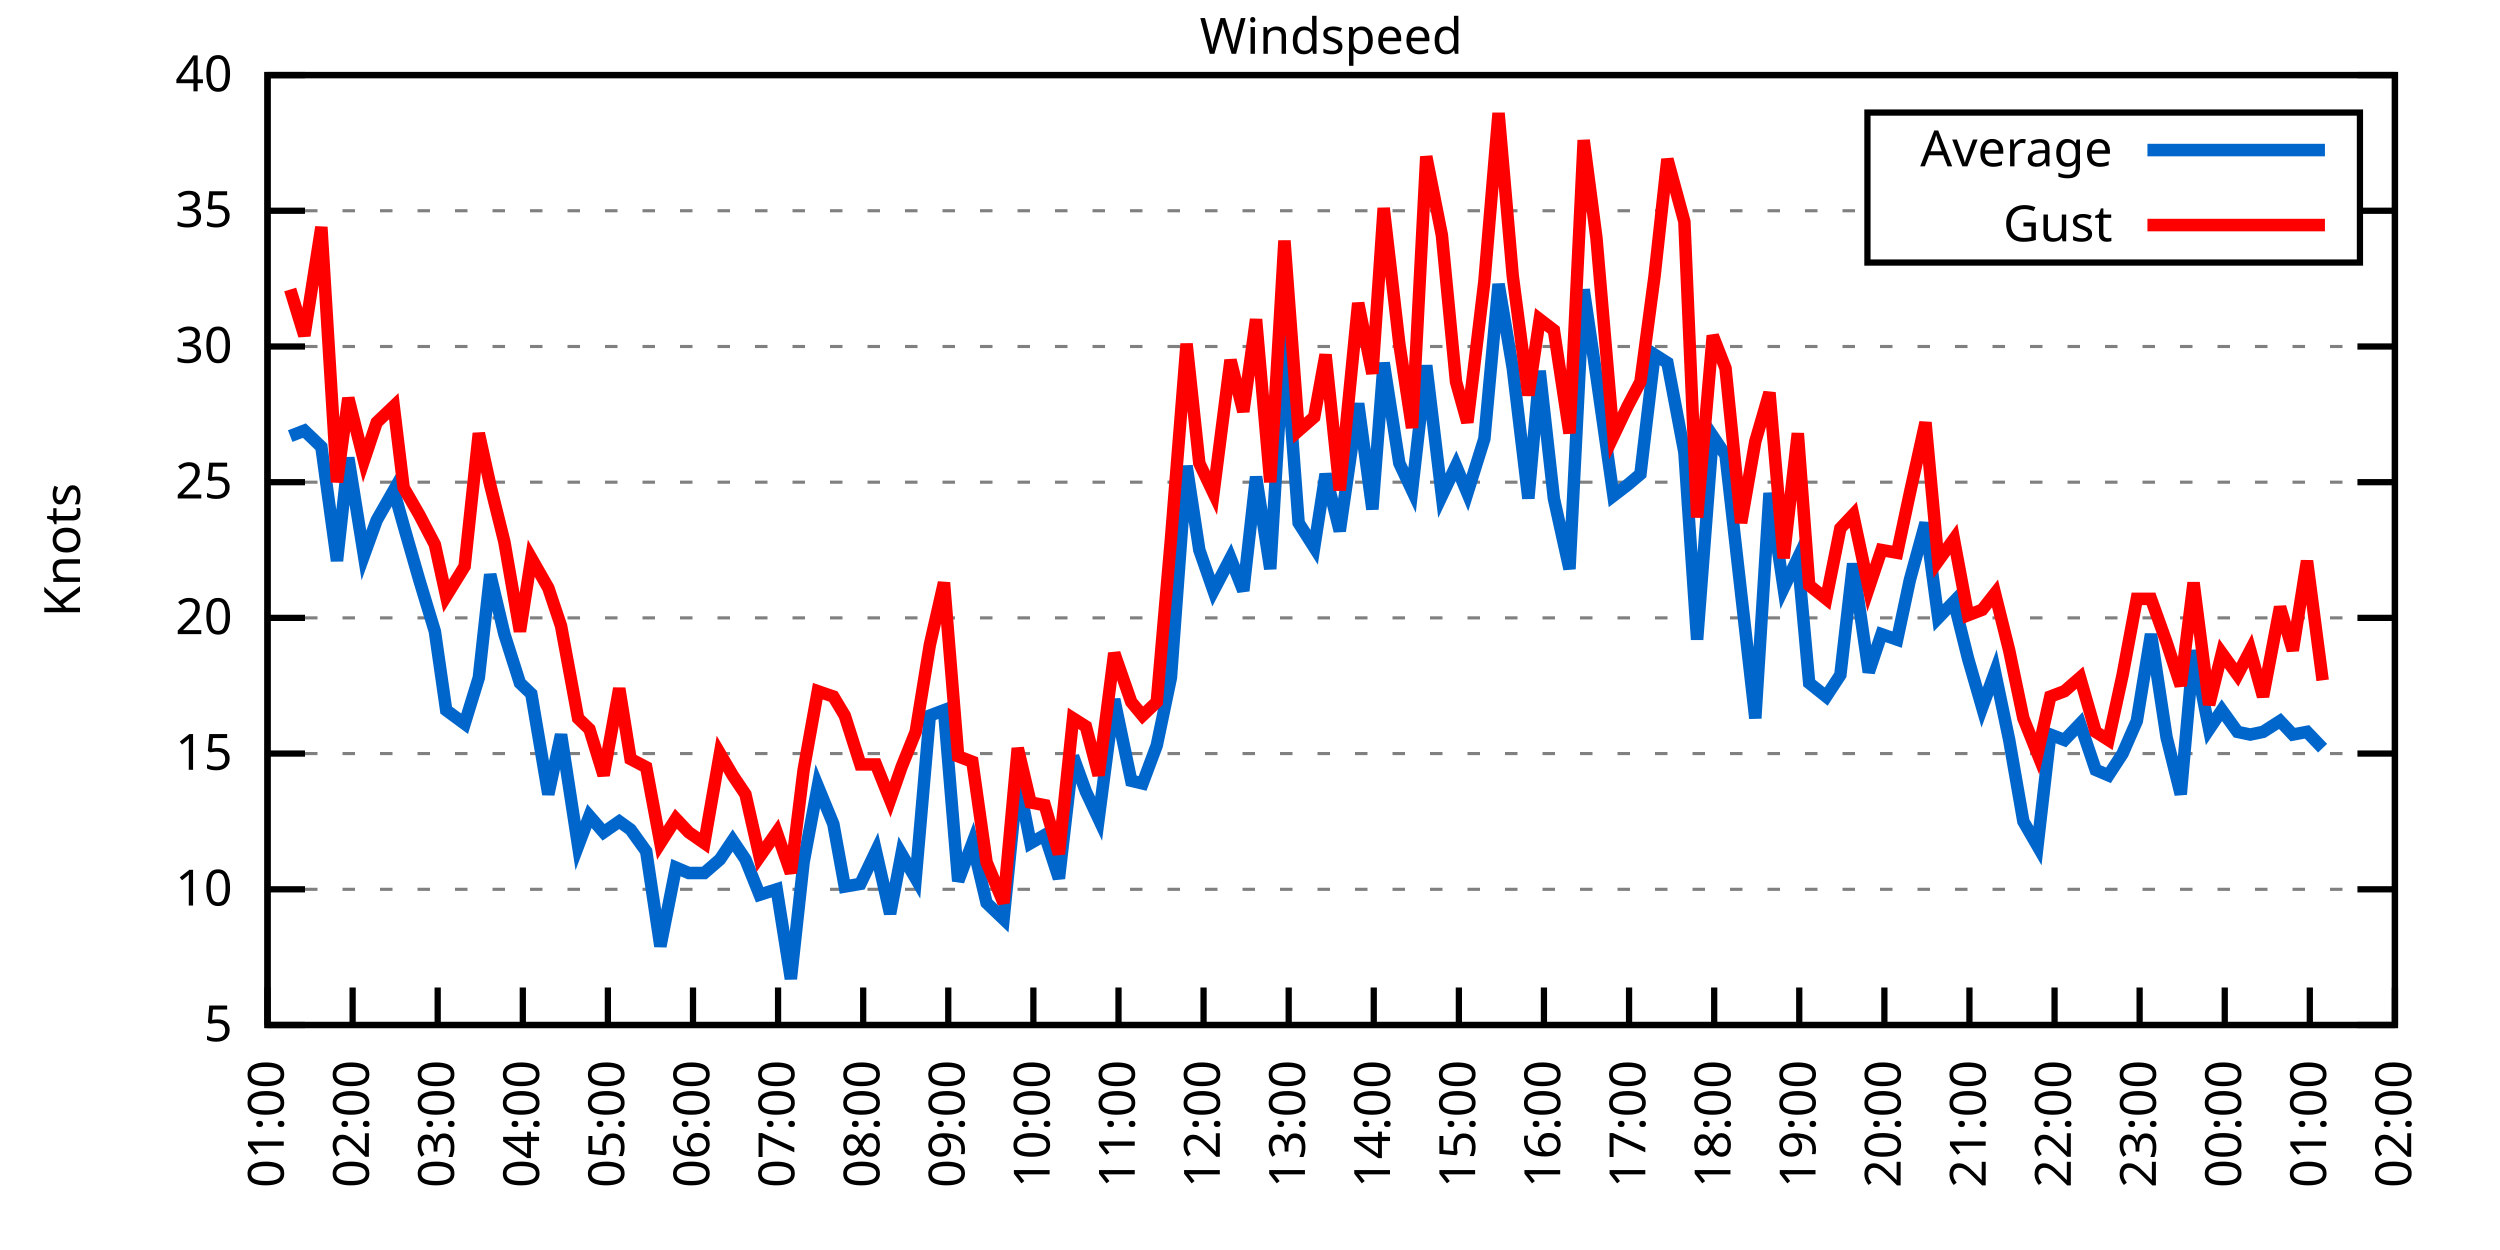
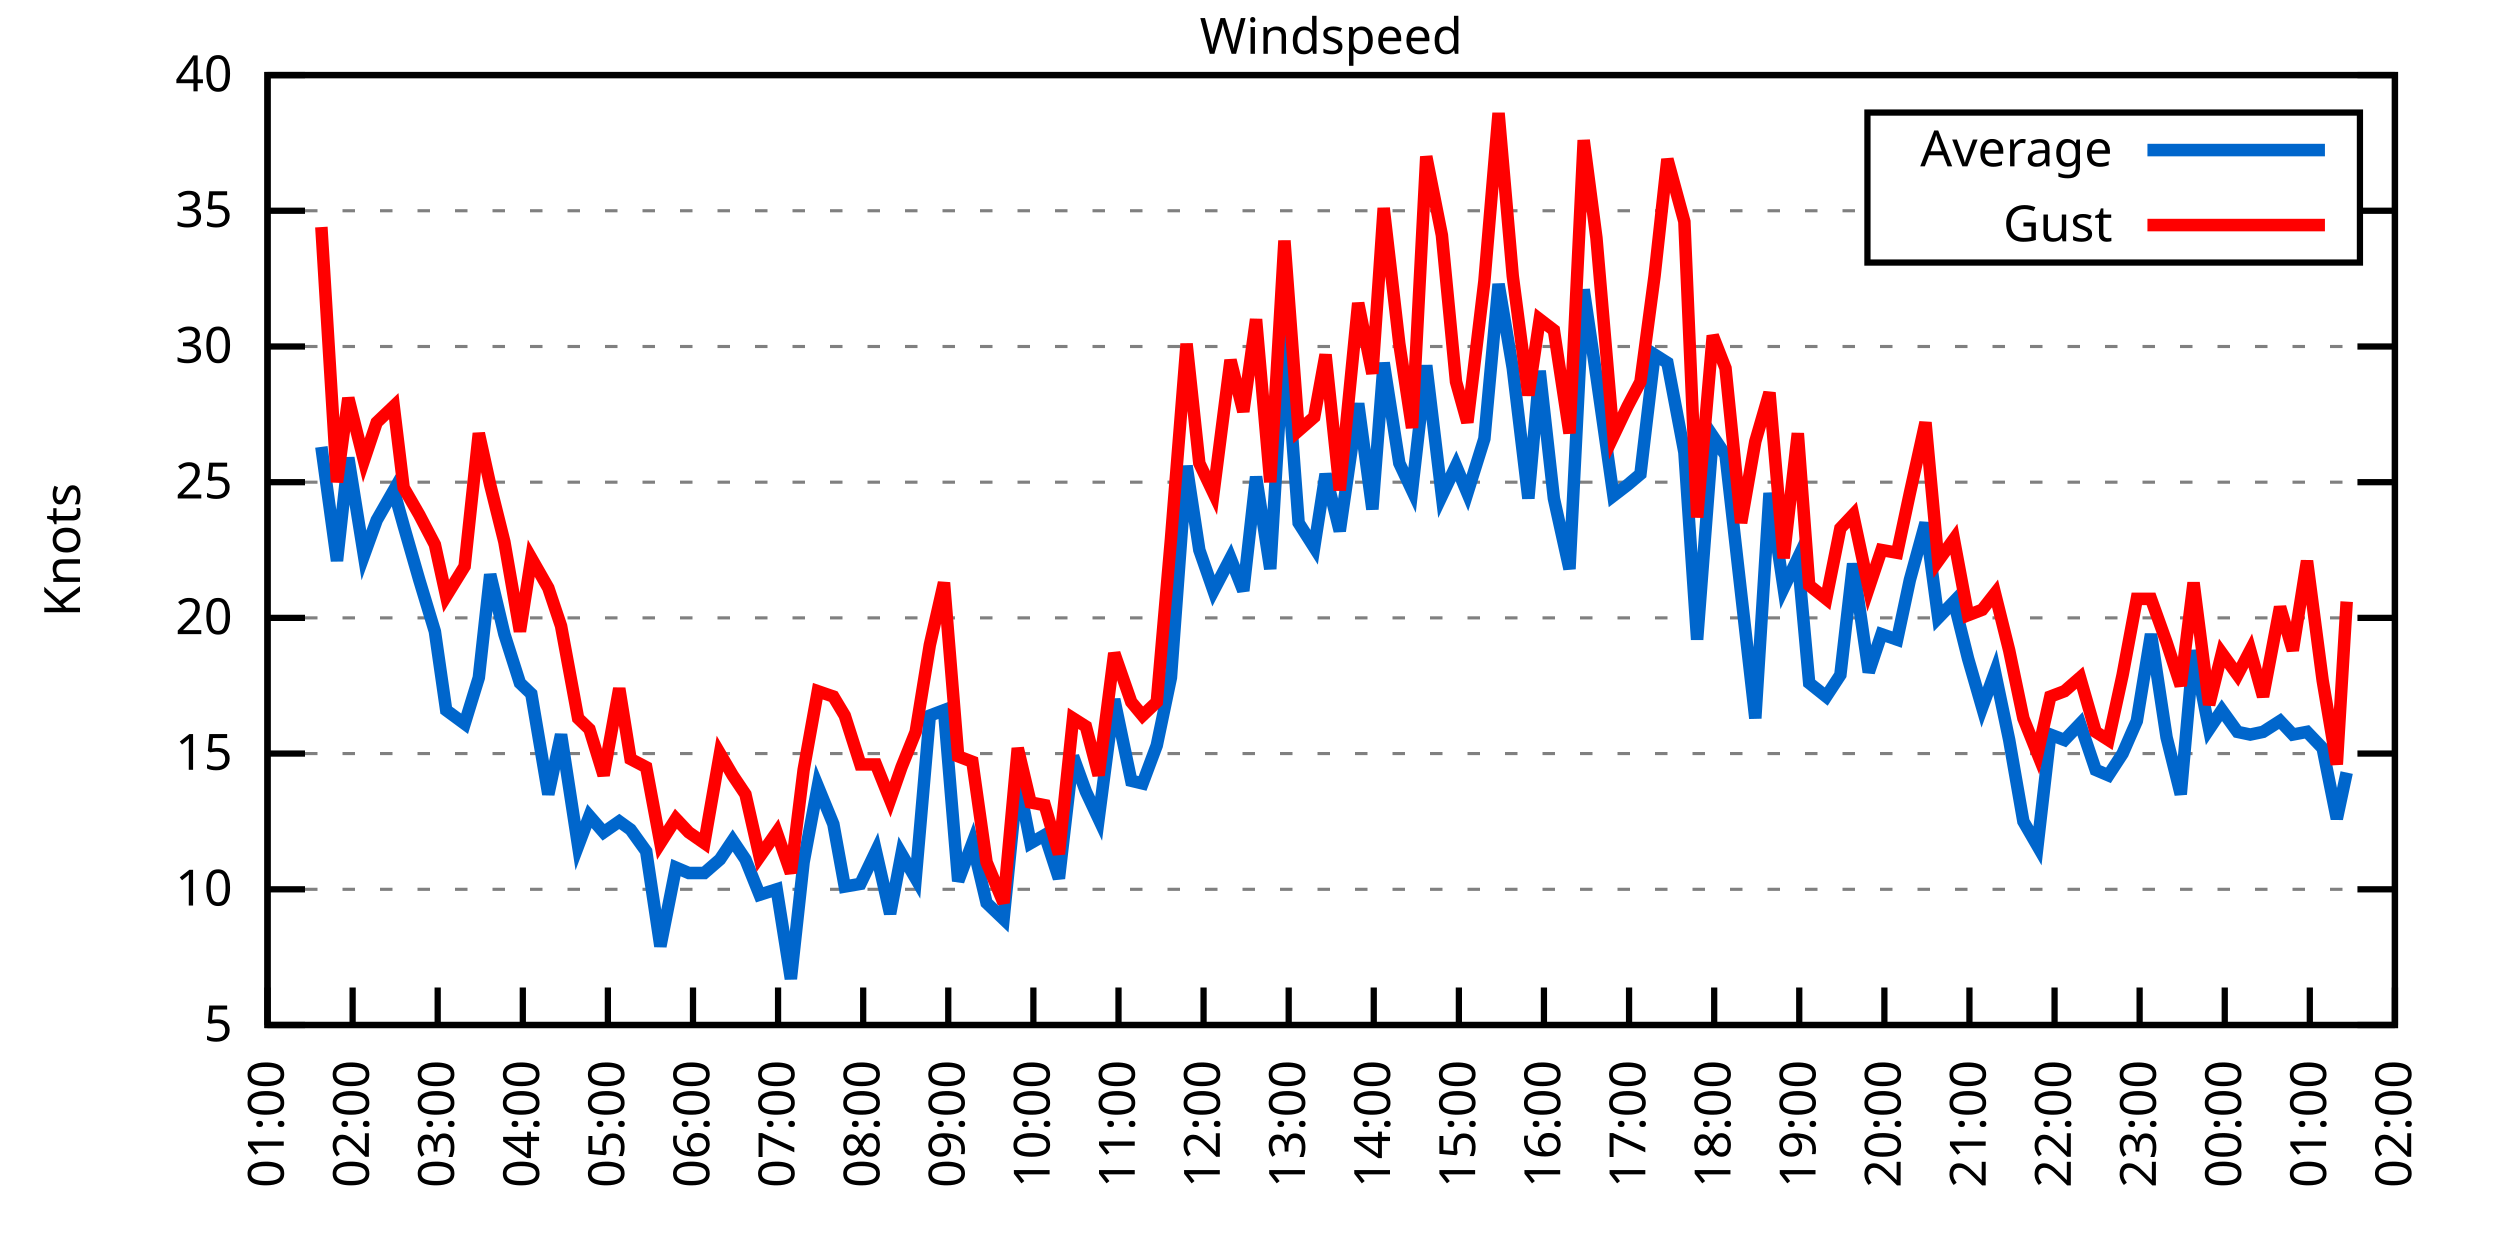
<svg xmlns="http://www.w3.org/2000/svg" xmlns:xlink="http://www.w3.org/1999/xlink" width="400" height="200" viewBox="0 0 400 200">
  <g id="gnuplot_canvas">
    <rect x="0" y="0" width="400" height="200" fill="none" />
    <defs>
      <circle id="gpDot" r="0.5" stroke-width="0.5" stroke="currentColor" />
      <path id="gpPt0" stroke-width="0.333" stroke="currentColor" d="M-1,0 h2 M0,-1 v2" />
      <path id="gpPt1" stroke-width="0.333" stroke="currentColor" d="M-1,-1 L1,1 M1,-1 L-1,1" />
      <path id="gpPt2" stroke-width="0.333" stroke="currentColor" d="M-1,0 L1,0 M0,-1 L0,1 M-1,-1 L1,1 M-1,1 L1,-1" />
      <rect id="gpPt3" stroke-width="0.333" stroke="currentColor" x="-1" y="-1" width="2" height="2" />
      <rect id="gpPt4" stroke-width="0.333" stroke="currentColor" fill="currentColor" x="-1" y="-1" width="2" height="2" />
      <circle id="gpPt5" stroke-width="0.333" stroke="currentColor" cx="0" cy="0" r="1" />
      <use xlink:href="#gpPt5" id="gpPt6" fill="currentColor" stroke="none" />
      <path id="gpPt7" stroke-width="0.333" stroke="currentColor" d="M0,-1.33 L-1.33,0.67 L1.33,0.67 z" />
      <use xlink:href="#gpPt7" id="gpPt8" fill="currentColor" stroke="none" />
      <use xlink:href="#gpPt7" id="gpPt9" stroke="currentColor" transform="rotate(180)" />
      <use xlink:href="#gpPt9" id="gpPt10" fill="currentColor" stroke="none" />
      <use xlink:href="#gpPt3" id="gpPt11" stroke="currentColor" transform="rotate(45)" />
      <use xlink:href="#gpPt11" id="gpPt12" fill="currentColor" stroke="none" />
      <path id="gpPt13" stroke-width="0.333" stroke="currentColor" d="M0,1.330 L1.265,0.411 L0.782,-1.067 L-0.782,-1.076 L-1.265,0.411 z" />
      <use xlink:href="#gpPt13" id="gpPt14" fill="currentColor" stroke="none" />
      <filter id="textbox" filterUnits="objectBoundingBox" x="0" y="0" height="1" width="1">
        <feFlood flood-color="white" flood-opacity="1" result="bgnd" />
        <feComposite in="SourceGraphic" in2="bgnd" operator="atop" />
      </filter>
      <filter id="greybox" filterUnits="objectBoundingBox" x="0" y="0" height="1" width="1">
        <feFlood flood-color="lightgrey" flood-opacity="1" result="grey" />
        <feComposite in="SourceGraphic" in2="grey" operator="atop" />
      </filter>
    </defs>
    <g fill="none" color="white" stroke="currentColor" stroke-width="1.00" stroke-linecap="butt" stroke-linejoin="miter">
</g>
    <g fill="none" color="black" stroke="currentColor" stroke-width="1.00" stroke-linecap="butt" stroke-linejoin="miter">
      <g stroke="none" shape-rendering="crispEdges">
        <polygon fill="rgb(255, 255, 255)" points="42.80,164.00 383.18,164.00 383.18,12.02 42.80,12.02 " />
      </g>
    </g>
    <g fill="none" color="black" stroke="currentColor" stroke-width="1.00" stroke-linecap="butt" stroke-linejoin="miter">
</g>
    <g fill="none" color="black" stroke="black" stroke-width="0.50" stroke-linecap="butt" stroke-linejoin="miter">
</g>
    <g fill="none" color="gray" stroke="currentColor" stroke-width="0.50" stroke-linecap="butt" stroke-linejoin="miter">
      <path stroke="gray" stroke-dasharray="2,4" class="gridline" d="M42.80,164.00 L383.19,164.00  " />
    </g>
    <g fill="none" color="gray" stroke="gray" stroke-width="1.00" stroke-linecap="butt" stroke-linejoin="miter">
</g>
    <g fill="none" color="black" stroke="currentColor" stroke-width="1.00" stroke-linecap="butt" stroke-linejoin="miter">
      <path stroke="black" d="M42.80,164.00 L48.80,164.00 M383.19,164.00 L377.19,164.00  " />
      <g transform="translate(37.20,166.60)" stroke="none" fill="black" font-family="Sans" font-size="8.00" text-anchor="end">
        <text>
          <tspan font-family="Sans"> 5</tspan>
        </text>
      </g>
    </g>
    <g fill="none" color="black" stroke="currentColor" stroke-width="1.00" stroke-linecap="butt" stroke-linejoin="miter">
</g>
    <g fill="none" color="black" stroke="black" stroke-width="0.50" stroke-linecap="butt" stroke-linejoin="miter">
</g>
    <g fill="none" color="gray" stroke="currentColor" stroke-width="0.50" stroke-linecap="butt" stroke-linejoin="miter">
      <path stroke="gray" stroke-dasharray="2,4" class="gridline" d="M42.80,142.29 L383.19,142.29  " />
    </g>
    <g fill="none" color="gray" stroke="gray" stroke-width="1.00" stroke-linecap="butt" stroke-linejoin="miter">
</g>
    <g fill="none" color="black" stroke="currentColor" stroke-width="1.00" stroke-linecap="butt" stroke-linejoin="miter">
      <path stroke="black" d="M42.80,142.29 L48.80,142.29 M383.19,142.29 L377.19,142.29  " />
      <g transform="translate(37.20,144.89)" stroke="none" fill="black" font-family="Sans" font-size="8.00" text-anchor="end">
        <text>
          <tspan font-family="Sans"> 10</tspan>
        </text>
      </g>
    </g>
    <g fill="none" color="black" stroke="currentColor" stroke-width="1.00" stroke-linecap="butt" stroke-linejoin="miter">
</g>
    <g fill="none" color="black" stroke="black" stroke-width="0.50" stroke-linecap="butt" stroke-linejoin="miter">
</g>
    <g fill="none" color="gray" stroke="currentColor" stroke-width="0.50" stroke-linecap="butt" stroke-linejoin="miter">
      <path stroke="gray" stroke-dasharray="2,4" class="gridline" d="M42.80,120.57 L383.19,120.57  " />
    </g>
    <g fill="none" color="gray" stroke="gray" stroke-width="1.00" stroke-linecap="butt" stroke-linejoin="miter">
</g>
    <g fill="none" color="black" stroke="currentColor" stroke-width="1.00" stroke-linecap="butt" stroke-linejoin="miter">
      <path stroke="black" d="M42.80,120.57 L48.80,120.57 M383.19,120.57 L377.19,120.57  " />
      <g transform="translate(37.20,123.17)" stroke="none" fill="black" font-family="Sans" font-size="8.00" text-anchor="end">
        <text>
          <tspan font-family="Sans"> 15</tspan>
        </text>
      </g>
    </g>
    <g fill="none" color="black" stroke="currentColor" stroke-width="1.00" stroke-linecap="butt" stroke-linejoin="miter">
</g>
    <g fill="none" color="black" stroke="black" stroke-width="0.50" stroke-linecap="butt" stroke-linejoin="miter">
</g>
    <g fill="none" color="gray" stroke="currentColor" stroke-width="0.50" stroke-linecap="butt" stroke-linejoin="miter">
      <path stroke="gray" stroke-dasharray="2,4" class="gridline" d="M42.80,98.86 L383.19,98.86  " />
    </g>
    <g fill="none" color="gray" stroke="gray" stroke-width="1.00" stroke-linecap="butt" stroke-linejoin="miter">
</g>
    <g fill="none" color="black" stroke="currentColor" stroke-width="1.00" stroke-linecap="butt" stroke-linejoin="miter">
      <path stroke="black" d="M42.80,98.86 L48.80,98.86 M383.19,98.86 L377.19,98.86  " />
      <g transform="translate(37.20,101.46)" stroke="none" fill="black" font-family="Sans" font-size="8.00" text-anchor="end">
        <text>
          <tspan font-family="Sans"> 20</tspan>
        </text>
      </g>
    </g>
    <g fill="none" color="black" stroke="currentColor" stroke-width="1.00" stroke-linecap="butt" stroke-linejoin="miter">
</g>
    <g fill="none" color="black" stroke="black" stroke-width="0.50" stroke-linecap="butt" stroke-linejoin="miter">
</g>
    <g fill="none" color="gray" stroke="currentColor" stroke-width="0.50" stroke-linecap="butt" stroke-linejoin="miter">
      <path stroke="gray" stroke-dasharray="2,4" class="gridline" d="M42.80,77.15 L383.19,77.15  " />
    </g>
    <g fill="none" color="gray" stroke="gray" stroke-width="1.00" stroke-linecap="butt" stroke-linejoin="miter">
</g>
    <g fill="none" color="black" stroke="currentColor" stroke-width="1.00" stroke-linecap="butt" stroke-linejoin="miter">
      <path stroke="black" d="M42.80,77.15 L48.80,77.15 M383.19,77.15 L377.19,77.15  " />
      <g transform="translate(37.20,79.75)" stroke="none" fill="black" font-family="Sans" font-size="8.00" text-anchor="end">
        <text>
          <tspan font-family="Sans"> 25</tspan>
        </text>
      </g>
    </g>
    <g fill="none" color="black" stroke="currentColor" stroke-width="1.00" stroke-linecap="butt" stroke-linejoin="miter">
</g>
    <g fill="none" color="black" stroke="black" stroke-width="0.50" stroke-linecap="butt" stroke-linejoin="miter">
</g>
    <g fill="none" color="gray" stroke="currentColor" stroke-width="0.50" stroke-linecap="butt" stroke-linejoin="miter">
      <path stroke="gray" stroke-dasharray="2,4" class="gridline" d="M42.80,55.44 L383.19,55.44  " />
    </g>
    <g fill="none" color="gray" stroke="gray" stroke-width="1.00" stroke-linecap="butt" stroke-linejoin="miter">
</g>
    <g fill="none" color="black" stroke="currentColor" stroke-width="1.00" stroke-linecap="butt" stroke-linejoin="miter">
      <path stroke="black" d="M42.80,55.44 L48.80,55.44 M383.19,55.44 L377.19,55.44  " />
      <g transform="translate(37.20,58.04)" stroke="none" fill="black" font-family="Sans" font-size="8.00" text-anchor="end">
        <text>
          <tspan font-family="Sans"> 30</tspan>
        </text>
      </g>
    </g>
    <g fill="none" color="black" stroke="currentColor" stroke-width="1.00" stroke-linecap="butt" stroke-linejoin="miter">
</g>
    <g fill="none" color="black" stroke="black" stroke-width="0.50" stroke-linecap="butt" stroke-linejoin="miter">
</g>
    <g fill="none" color="gray" stroke="currentColor" stroke-width="0.50" stroke-linecap="butt" stroke-linejoin="miter">
      <path stroke="gray" stroke-dasharray="2,4" class="gridline" d="M42.80,33.72 L298.79,33.72 M377.59,33.72 L383.19,33.72  " />
    </g>
    <g fill="none" color="gray" stroke="gray" stroke-width="1.00" stroke-linecap="butt" stroke-linejoin="miter">
</g>
    <g fill="none" color="black" stroke="currentColor" stroke-width="1.00" stroke-linecap="butt" stroke-linejoin="miter">
      <path stroke="black" d="M42.80,33.72 L48.80,33.72 M383.19,33.72 L377.19,33.72  " />
      <g transform="translate(37.20,36.32)" stroke="none" fill="black" font-family="Sans" font-size="8.00" text-anchor="end">
        <text>
          <tspan font-family="Sans"> 35</tspan>
        </text>
      </g>
    </g>
    <g fill="none" color="black" stroke="currentColor" stroke-width="1.00" stroke-linecap="butt" stroke-linejoin="miter">
</g>
    <g fill="none" color="black" stroke="black" stroke-width="0.50" stroke-linecap="butt" stroke-linejoin="miter">
</g>
    <g fill="none" color="gray" stroke="currentColor" stroke-width="0.50" stroke-linecap="butt" stroke-linejoin="miter">
      <path stroke="gray" stroke-dasharray="2,4" class="gridline" d="M42.80,12.01 L383.19,12.01  " />
    </g>
    <g fill="none" color="gray" stroke="gray" stroke-width="1.00" stroke-linecap="butt" stroke-linejoin="miter">
</g>
    <g fill="none" color="black" stroke="currentColor" stroke-width="1.00" stroke-linecap="butt" stroke-linejoin="miter">
      <path stroke="black" d="M42.80,12.01 L48.80,12.01 M383.19,12.01 L377.19,12.01  " />
      <g transform="translate(37.20,14.61)" stroke="none" fill="black" font-family="Sans" font-size="8.00" text-anchor="end">
        <text>
          <tspan font-family="Sans"> 40</tspan>
        </text>
      </g>
    </g>
    <g fill="none" color="black" stroke="currentColor" stroke-width="1.00" stroke-linecap="butt" stroke-linejoin="miter">
      <path stroke="black" d="M42.80,164.00 L42.80,158.00  " />
      <g transform="translate(45.40,169.60) rotate(270.00)" stroke="none" fill="black" font-family="Sans" font-size="8.00" text-anchor="end">
        <text>
          <tspan font-family="Sans">01:00</tspan>
        </text>
      </g>
    </g>
    <g fill="none" color="black" stroke="currentColor" stroke-width="1.00" stroke-linecap="butt" stroke-linejoin="miter">
      <path stroke="black" d="M56.42,164.00 L56.42,158.00  " />
      <g transform="translate(59.02,169.60) rotate(270.00)" stroke="none" fill="black" font-family="Sans" font-size="8.00" text-anchor="end">
        <text>
          <tspan font-family="Sans">02:00</tspan>
        </text>
      </g>
    </g>
    <g fill="none" color="black" stroke="currentColor" stroke-width="1.00" stroke-linecap="butt" stroke-linejoin="miter">
      <path stroke="black" d="M70.03,164.00 L70.03,158.00  " />
      <g transform="translate(72.63,169.60) rotate(270.00)" stroke="none" fill="black" font-family="Sans" font-size="8.00" text-anchor="end">
        <text>
          <tspan font-family="Sans">03:00</tspan>
        </text>
      </g>
    </g>
    <g fill="none" color="black" stroke="currentColor" stroke-width="1.00" stroke-linecap="butt" stroke-linejoin="miter">
      <path stroke="black" d="M83.65,164.00 L83.65,158.00  " />
      <g transform="translate(86.25,169.60) rotate(270.00)" stroke="none" fill="black" font-family="Sans" font-size="8.00" text-anchor="end">
        <text>
          <tspan font-family="Sans">04:00</tspan>
        </text>
      </g>
    </g>
    <g fill="none" color="black" stroke="currentColor" stroke-width="1.00" stroke-linecap="butt" stroke-linejoin="miter">
      <path stroke="black" d="M97.26,164.00 L97.26,158.00  " />
      <g transform="translate(99.86,169.60) rotate(270.00)" stroke="none" fill="black" font-family="Sans" font-size="8.00" text-anchor="end">
        <text>
          <tspan font-family="Sans">05:00</tspan>
        </text>
      </g>
    </g>
    <g fill="none" color="black" stroke="currentColor" stroke-width="1.00" stroke-linecap="butt" stroke-linejoin="miter">
      <path stroke="black" d="M110.88,164.00 L110.88,158.00  " />
      <g transform="translate(113.48,169.60) rotate(270.00)" stroke="none" fill="black" font-family="Sans" font-size="8.00" text-anchor="end">
        <text>
          <tspan font-family="Sans">06:00</tspan>
        </text>
      </g>
    </g>
    <g fill="none" color="black" stroke="currentColor" stroke-width="1.00" stroke-linecap="butt" stroke-linejoin="miter">
      <path stroke="black" d="M124.49,164.00 L124.49,158.00  " />
      <g transform="translate(127.09,169.60) rotate(270.00)" stroke="none" fill="black" font-family="Sans" font-size="8.00" text-anchor="end">
        <text>
          <tspan font-family="Sans">07:00</tspan>
        </text>
      </g>
    </g>
    <g fill="none" color="black" stroke="currentColor" stroke-width="1.00" stroke-linecap="butt" stroke-linejoin="miter">
      <path stroke="black" d="M138.11,164.00 L138.11,158.00  " />
      <g transform="translate(140.71,169.60) rotate(270.00)" stroke="none" fill="black" font-family="Sans" font-size="8.00" text-anchor="end">
        <text>
          <tspan font-family="Sans">08:00</tspan>
        </text>
      </g>
    </g>
    <g fill="none" color="black" stroke="currentColor" stroke-width="1.00" stroke-linecap="butt" stroke-linejoin="miter">
      <path stroke="black" d="M151.72,164.00 L151.72,158.00  " />
      <g transform="translate(154.32,169.60) rotate(270.00)" stroke="none" fill="black" font-family="Sans" font-size="8.00" text-anchor="end">
        <text>
          <tspan font-family="Sans">09:00</tspan>
        </text>
      </g>
    </g>
    <g fill="none" color="black" stroke="currentColor" stroke-width="1.00" stroke-linecap="butt" stroke-linejoin="miter">
      <path stroke="black" d="M165.34,164.00 L165.34,158.00  " />
      <g transform="translate(167.94,169.60) rotate(270.00)" stroke="none" fill="black" font-family="Sans" font-size="8.00" text-anchor="end">
        <text>
          <tspan font-family="Sans">10:00</tspan>
        </text>
      </g>
    </g>
    <g fill="none" color="black" stroke="currentColor" stroke-width="1.00" stroke-linecap="butt" stroke-linejoin="miter">
      <path stroke="black" d="M178.96,164.00 L178.96,158.00  " />
      <g transform="translate(181.56,169.60) rotate(270.00)" stroke="none" fill="black" font-family="Sans" font-size="8.00" text-anchor="end">
        <text>
          <tspan font-family="Sans">11:00</tspan>
        </text>
      </g>
    </g>
    <g fill="none" color="black" stroke="currentColor" stroke-width="1.00" stroke-linecap="butt" stroke-linejoin="miter">
      <path stroke="black" d="M192.57,164.00 L192.57,158.00  " />
      <g transform="translate(195.17,169.60) rotate(270.00)" stroke="none" fill="black" font-family="Sans" font-size="8.00" text-anchor="end">
        <text>
          <tspan font-family="Sans">12:00</tspan>
        </text>
      </g>
    </g>
    <g fill="none" color="black" stroke="currentColor" stroke-width="1.00" stroke-linecap="butt" stroke-linejoin="miter">
      <path stroke="black" d="M206.19,164.00 L206.19,158.00  " />
      <g transform="translate(208.79,169.60) rotate(270.00)" stroke="none" fill="black" font-family="Sans" font-size="8.00" text-anchor="end">
        <text>
          <tspan font-family="Sans">13:00</tspan>
        </text>
      </g>
    </g>
    <g fill="none" color="black" stroke="currentColor" stroke-width="1.00" stroke-linecap="butt" stroke-linejoin="miter">
      <path stroke="black" d="M219.80,164.00 L219.80,158.00  " />
      <g transform="translate(222.40,169.60) rotate(270.00)" stroke="none" fill="black" font-family="Sans" font-size="8.00" text-anchor="end">
        <text>
          <tspan font-family="Sans">14:00</tspan>
        </text>
      </g>
    </g>
    <g fill="none" color="black" stroke="currentColor" stroke-width="1.00" stroke-linecap="butt" stroke-linejoin="miter">
      <path stroke="black" d="M233.42,164.00 L233.42,158.00  " />
      <g transform="translate(236.02,169.60) rotate(270.00)" stroke="none" fill="black" font-family="Sans" font-size="8.00" text-anchor="end">
        <text>
          <tspan font-family="Sans">15:00</tspan>
        </text>
      </g>
    </g>
    <g fill="none" color="black" stroke="currentColor" stroke-width="1.00" stroke-linecap="butt" stroke-linejoin="miter">
      <path stroke="black" d="M247.03,164.00 L247.03,158.00  " />
      <g transform="translate(249.63,169.60) rotate(270.00)" stroke="none" fill="black" font-family="Sans" font-size="8.00" text-anchor="end">
        <text>
          <tspan font-family="Sans">16:00</tspan>
        </text>
      </g>
    </g>
    <g fill="none" color="black" stroke="currentColor" stroke-width="1.00" stroke-linecap="butt" stroke-linejoin="miter">
      <path stroke="black" d="M260.65,164.00 L260.65,158.00  " />
      <g transform="translate(263.25,169.60) rotate(270.00)" stroke="none" fill="black" font-family="Sans" font-size="8.00" text-anchor="end">
        <text>
          <tspan font-family="Sans">17:00</tspan>
        </text>
      </g>
    </g>
    <g fill="none" color="black" stroke="currentColor" stroke-width="1.00" stroke-linecap="butt" stroke-linejoin="miter">
      <path stroke="black" d="M274.27,164.00 L274.27,158.00  " />
      <g transform="translate(276.87,169.60) rotate(270.00)" stroke="none" fill="black" font-family="Sans" font-size="8.00" text-anchor="end">
        <text>
          <tspan font-family="Sans">18:00</tspan>
        </text>
      </g>
    </g>
    <g fill="none" color="black" stroke="currentColor" stroke-width="1.00" stroke-linecap="butt" stroke-linejoin="miter">
      <path stroke="black" d="M287.88,164.00 L287.88,158.00  " />
      <g transform="translate(290.48,169.60) rotate(270.00)" stroke="none" fill="black" font-family="Sans" font-size="8.00" text-anchor="end">
        <text>
          <tspan font-family="Sans">19:00</tspan>
        </text>
      </g>
    </g>
    <g fill="none" color="black" stroke="currentColor" stroke-width="1.00" stroke-linecap="butt" stroke-linejoin="miter">
      <path stroke="black" d="M301.50,164.00 L301.50,158.00  " />
      <g transform="translate(304.10,169.60) rotate(270.00)" stroke="none" fill="black" font-family="Sans" font-size="8.00" text-anchor="end">
        <text>
          <tspan font-family="Sans">20:00</tspan>
        </text>
      </g>
    </g>
    <g fill="none" color="black" stroke="currentColor" stroke-width="1.00" stroke-linecap="butt" stroke-linejoin="miter">
      <path stroke="black" d="M315.11,164.00 L315.11,158.00  " />
      <g transform="translate(317.71,169.60) rotate(270.00)" stroke="none" fill="black" font-family="Sans" font-size="8.00" text-anchor="end">
        <text>
          <tspan font-family="Sans">21:00</tspan>
        </text>
      </g>
    </g>
    <g fill="none" color="black" stroke="currentColor" stroke-width="1.00" stroke-linecap="butt" stroke-linejoin="miter">
      <path stroke="black" d="M328.73,164.00 L328.73,158.00  " />
      <g transform="translate(331.33,169.60) rotate(270.00)" stroke="none" fill="black" font-family="Sans" font-size="8.00" text-anchor="end">
        <text>
          <tspan font-family="Sans">22:00</tspan>
        </text>
      </g>
    </g>
    <g fill="none" color="black" stroke="currentColor" stroke-width="1.00" stroke-linecap="butt" stroke-linejoin="miter">
      <path stroke="black" d="M342.34,164.00 L342.34,158.00  " />
      <g transform="translate(344.94,169.60) rotate(270.00)" stroke="none" fill="black" font-family="Sans" font-size="8.00" text-anchor="end">
        <text>
          <tspan font-family="Sans">23:00</tspan>
        </text>
      </g>
    </g>
    <g fill="none" color="black" stroke="currentColor" stroke-width="1.00" stroke-linecap="butt" stroke-linejoin="miter">
      <path stroke="black" d="M355.96,164.00 L355.96,158.00  " />
      <g transform="translate(358.56,169.60) rotate(270.00)" stroke="none" fill="black" font-family="Sans" font-size="8.00" text-anchor="end">
        <text>
          <tspan font-family="Sans">00:00</tspan>
        </text>
      </g>
    </g>
    <g fill="none" color="black" stroke="currentColor" stroke-width="1.00" stroke-linecap="butt" stroke-linejoin="miter">
      <path stroke="black" d="M369.57,164.00 L369.57,158.00  " />
      <g transform="translate(372.17,169.60) rotate(270.00)" stroke="none" fill="black" font-family="Sans" font-size="8.00" text-anchor="end">
        <text>
          <tspan font-family="Sans">01:00</tspan>
        </text>
      </g>
    </g>
    <g fill="none" color="black" stroke="currentColor" stroke-width="1.00" stroke-linecap="butt" stroke-linejoin="miter">
      <path stroke="black" d="M383.19,164.00 L383.19,158.00  " />
      <g transform="translate(385.79,169.60) rotate(270.00)" stroke="none" fill="black" font-family="Sans" font-size="8.00" text-anchor="end">
        <text>
          <tspan font-family="Sans">02:00</tspan>
        </text>
      </g>
    </g>
    <g fill="none" color="black" stroke="currentColor" stroke-width="1.00" stroke-linecap="butt" stroke-linejoin="miter">
</g>
    <g fill="none" color="black" stroke="currentColor" stroke-width="1.00" stroke-linecap="butt" stroke-linejoin="miter">
      <path stroke="black" d="M42.80,12.01 L42.80,164.00 L383.19,164.00 L383.19,12.01 L42.80,12.01 Z  " />
    </g>
    <g fill="none" color="black" stroke="currentColor" stroke-width="1.00" stroke-linecap="butt" stroke-linejoin="miter">
</g>
    <g fill="none" color="black" stroke="currentColor" stroke-width="1.00" stroke-linecap="butt" stroke-linejoin="miter">
      <path stroke="black" d="M298.79,42.01 L298.79,18.01 L377.59,18.01 L377.59,42.01 L298.79,42.01 Z  " />
    </g>
    <g id="Windspeed_plot_1">
      <g fill="none" color="white" stroke="black" stroke-width="2.00" stroke-linecap="butt" stroke-linejoin="miter">
</g>
      <g fill="none" color="black" stroke="currentColor" stroke-width="2.00" stroke-linecap="butt" stroke-linejoin="miter">
        <g transform="translate(337.99,26.61)" stroke="none" fill="black" font-family="Sans" font-size="8.00" text-anchor="end">
          <text>
            <tspan font-family="Sans">Average</tspan>
          </text>
        </g>
      </g>
      <g fill="none" color="black" stroke="currentColor" stroke-width="2.00" stroke-linecap="butt" stroke-linejoin="miter">
-         <path stroke="rgb(  0, 102, 204)" d="M343.59,24.01 L371.99,24.01 M46.43,69.77 L48.70,68.90 L51.42,71.50 L53.92,89.74 L55.73,73.24 L58.23,88.87   L60.27,83.23 L63.00,78.45 L64.58,84.10 L67.08,92.78 L69.58,101.03 L71.39,113.63 L74.34,115.80 L76.61,108.42   L78.43,91.91 L80.70,101.47 L83.19,109.28 L85.01,111.02 L87.73,127.09 L89.77,117.53 L92.50,135.34 L94.31,130.56   L96.58,133.17 L99.08,131.43 L100.89,132.73 L103.39,136.21 L105.66,151.41 L108.15,138.81 L110.20,139.68 L112.69,139.68   L115.19,137.51 L117.23,134.47 L119.27,137.51 L121.54,143.16 L124.27,142.29 L126.54,156.62 L128.58,137.94 L130.85,125.79   L133.34,131.86 L135.16,141.85 L137.66,141.42 L140.15,136.21 L142.42,146.20 L144.24,136.64 L146.51,140.55 L148.77,114.49   L151.04,113.63 L153.31,140.98 L155.58,134.90 L157.85,144.46 L160.57,147.06 L162.84,124.48 L164.89,134.90 L167.16,133.60   L169.43,140.55 L171.69,121.01 L173.74,126.65 L175.78,131.00 L178.28,111.89 L181.00,124.92 L182.81,125.35 L185.08,119.27   L187.35,108.42 L189.85,74.54 L191.89,88.00 L194.16,94.52 L196.88,89.31 L198.93,94.52 L200.97,76.28 L203.24,91.04   L205.51,53.26 L207.78,83.66 L210.27,87.57 L212.09,75.85 L214.36,84.97 L217.31,64.56 L219.58,81.49 L221.39,58.04   L223.89,74.11 L225.93,78.45 L228.20,58.48 L230.70,79.32 L232.96,74.54 L234.78,78.89 L237.50,70.20 L239.77,45.45   L242.04,58.91 L244.54,79.75 L246.35,59.34 L248.62,79.75 L251.12,91.04 L253.39,46.32 L255.43,60.21 L258.15,79.32   L260.42,77.58 L262.47,75.85 L264.73,56.74 L266.78,58.04 L269.50,72.37 L271.54,102.34 L274.04,69.77 L276.08,72.81   L278.58,94.95 L280.85,114.93 L283.12,78.89 L285.38,94.08 L287.65,89.31 L289.47,109.28 L292.19,111.45 L294.46,107.98   L296.50,90.18 L299.00,107.55 L301.04,101.47 L303.54,102.34 L305.58,92.78 L308.08,83.66 L310.12,98.86 L312.62,96.26   L314.89,105.38 L317.15,113.19 L319.20,107.55 L321.47,118.40 L323.74,131.43 L326.00,135.34 L328.05,117.53 L330.32,118.40   L332.81,115.80 L335.31,123.18 L337.35,124.05 L339.62,120.57 L341.89,115.36 L344.16,101.47 L346.65,117.97 L348.92,127.09   L350.97,104.07 L353.46,116.67 L355.50,113.63 L358.00,117.10 L360.04,117.53 L362.09,117.10 L364.81,115.36 L366.85,117.53   L369.12,117.10 L371.62,119.71  " />
+         <path stroke="rgb(  0, 102, 204)" d="M343.59,24.01 L371.99,24.01 M51.42,71.50 L53.92,89.74 L55.73,73.24 L58.23,88.87 L60.27,83.23 L63.00,78.45   L64.58,84.10 L67.08,92.78 L69.58,101.03 L71.39,113.63 L74.34,115.80 L76.61,108.42 L78.43,91.91 L80.70,101.47   L83.19,109.28 L85.01,111.02 L87.73,127.09 L89.77,117.53 L92.50,135.34 L94.31,130.56 L96.58,133.17 L99.08,131.43   L100.89,132.73 L103.39,136.21 L105.66,151.41 L108.15,138.81 L110.20,139.68 L112.69,139.68 L115.19,137.51 L117.23,134.47   L119.27,137.51 L121.54,143.16 L124.27,142.29 L126.54,156.62 L128.58,137.94 L130.85,125.79 L133.34,131.86 L135.16,141.85   L137.66,141.42 L140.15,136.21 L142.42,146.20 L144.24,136.64 L146.51,140.55 L148.77,114.49 L151.04,113.63 L153.31,140.98   L155.58,134.90 L157.85,144.46 L160.57,147.06 L162.84,124.48 L164.89,134.90 L167.16,133.60 L169.43,140.55 L171.69,121.01   L173.74,126.65 L175.78,131.00 L178.28,111.89 L181.00,124.92 L182.81,125.35 L185.08,119.27 L187.35,108.42 L189.85,74.54   L191.89,88.00 L194.16,94.52 L196.88,89.31 L198.93,94.52 L200.97,76.28 L203.24,91.04 L205.51,53.26 L207.78,83.66   L210.27,87.57 L212.09,75.85 L214.36,84.97 L217.31,64.56 L219.58,81.49 L221.39,58.04 L223.89,74.11 L225.93,78.45   L228.20,58.48 L230.70,79.32 L232.96,74.54 L234.78,78.89 L237.50,70.20 L239.77,45.45 L242.04,58.91 L244.54,79.75   L246.35,59.34 L248.62,79.75 L251.12,91.04 L253.39,46.32 L255.43,60.21 L258.15,79.32 L260.42,77.58 L262.47,75.85   L264.73,56.74 L266.78,58.04 L269.50,72.37 L271.54,102.34 L274.04,69.77 L276.08,72.81 L278.58,94.95 L280.85,114.93   L283.12,78.89 L285.38,94.08 L287.65,89.31 L289.47,109.28 L292.19,111.45 L294.46,107.98 L296.50,90.18 L299.00,107.55   L301.04,101.47 L303.54,102.34 L305.58,92.78 L308.08,83.66 L310.12,98.86 L312.62,96.26 L314.89,105.38 L317.15,113.19   L319.20,107.55 L321.47,118.40 L323.74,131.43 L326.00,135.34 L328.05,117.53 L330.32,118.40 L332.81,115.80 L335.31,123.18   L337.35,124.05 L339.62,120.57 L341.89,115.36 L344.16,101.47 L346.65,117.97 L348.92,127.09 L350.97,104.07 L353.46,116.67   L355.50,113.63 L358.00,117.10 L360.04,117.53 L362.09,117.10 L364.81,115.36 L366.85,117.53 L369.12,117.10 L371.62,119.71   L373.89,131.00 L375.47,123.61  " />
      </g>
    </g>
    <g id="Windspeed_plot_2">
      <g fill="none" color="black" stroke="currentColor" stroke-width="2.00" stroke-linecap="butt" stroke-linejoin="miter">
        <g transform="translate(337.99,38.61)" stroke="none" fill="black" font-family="Sans" font-size="8.00" text-anchor="end">
          <text>
            <tspan font-family="Sans">Gust</tspan>
          </text>
        </g>
      </g>
      <g fill="none" color="black" stroke="currentColor" stroke-width="2.00" stroke-linecap="butt" stroke-linejoin="miter">
-         <path stroke="rgb(255,   0,   0)" d="M343.59,36.01 L371.99,36.01 M46.43,46.32 L48.70,53.70 L51.42,36.33 L53.92,77.15 L55.73,63.69 L58.23,73.67   L60.27,67.59 L63.00,64.99 L64.58,78.02 L67.08,82.36 L69.58,87.14 L71.39,95.39 L74.34,90.61 L76.61,69.33   L78.43,77.58 L80.70,86.70 L83.19,101.03 L85.01,89.31 L87.73,94.08 L89.77,100.16 L92.50,114.93 L94.31,116.67   L96.58,124.05 L99.08,110.15 L100.89,121.44 L103.39,122.75 L105.66,134.90 L108.15,131.00 L110.20,133.17 L112.69,134.90   L115.19,120.57 L117.23,124.05 L119.27,127.09 L121.54,137.08 L124.27,133.17 L126.54,139.68 L128.58,123.18 L130.85,110.59   L133.34,111.45 L135.16,114.49 L137.66,122.31 L140.15,122.31 L142.42,127.96 L144.24,122.75 L146.51,117.10 L148.77,103.20   L151.04,93.22 L153.31,121.01 L155.58,121.88 L157.85,137.94 L160.57,144.46 L162.84,119.71 L164.89,128.39 L167.16,128.83   L169.43,136.64 L171.69,114.93 L173.74,116.23 L175.78,124.05 L178.28,104.51 L181.00,112.32 L182.81,114.49 L185.08,112.32   L187.35,86.27 L189.85,55.00 L191.89,74.11 L194.16,78.89 L196.88,57.61 L198.93,65.86 L200.97,51.09 L203.24,77.15   L205.51,38.50 L207.78,68.90 L210.27,66.73 L212.09,56.74 L214.36,78.45 L217.31,48.49 L219.58,59.78 L221.39,33.29   L223.89,55.00 L225.93,68.46 L228.20,25.04 L230.70,37.63 L232.96,61.08 L234.78,67.59 L237.50,45.01 L239.77,18.09   L242.04,44.15 L244.54,63.25 L246.35,51.09 L248.62,52.83 L251.12,69.33 L253.39,22.43 L255.43,38.07 L258.15,69.77   L260.42,64.99 L262.47,61.08 L264.73,44.15 L266.78,25.47 L269.50,35.46 L271.54,82.79 L274.04,53.70 L276.08,58.91   L278.58,83.66 L280.85,70.63 L283.12,62.82 L285.38,89.31 L287.65,69.33 L289.47,93.65 L292.19,95.82 L294.46,84.53   L296.50,82.36 L299.00,94.08 L301.04,88.00 L303.54,88.44 L305.58,78.89 L308.08,67.59 L310.12,89.74 L312.62,86.27   L314.89,98.43 L317.15,97.56 L319.20,94.95 L321.47,104.07 L323.74,114.93 L326.00,120.57 L328.05,111.45 L330.32,110.59   L332.81,108.42 L335.31,117.10 L337.35,118.40 L339.62,107.98 L341.89,95.82 L344.16,95.82 L346.65,102.77 L348.92,109.72   L350.97,93.22 L353.46,112.76 L355.50,104.51 L358.00,107.98 L360.04,104.07 L362.09,111.45 L364.81,97.12 L366.85,104.07   L369.12,89.74 L371.62,108.85  " />
+         <path stroke="rgb(255,   0,   0)" d="M343.59,36.01 L371.99,36.01 M51.42,36.33 L53.92,77.15 L55.73,63.69 L58.23,73.67 L60.27,67.59 L63.00,64.99   L64.58,78.02 L67.08,82.36 L69.58,87.14 L71.39,95.39 L74.34,90.61 L76.61,69.33 L78.43,77.58 L80.70,86.70   L83.19,101.03 L85.01,89.31 L87.73,94.08 L89.77,100.16 L92.50,114.93 L94.31,116.67 L96.58,124.05 L99.08,110.15   L100.89,121.44 L103.39,122.75 L105.66,134.90 L108.15,131.00 L110.20,133.17 L112.69,134.90 L115.19,120.57 L117.23,124.05   L119.27,127.09 L121.54,137.08 L124.27,133.17 L126.54,139.68 L128.58,123.18 L130.85,110.59 L133.34,111.45 L135.16,114.49   L137.66,122.31 L140.15,122.31 L142.42,127.96 L144.24,122.75 L146.51,117.10 L148.77,103.20 L151.04,93.22 L153.31,121.01   L155.58,121.88 L157.85,137.94 L160.57,144.46 L162.84,119.71 L164.89,128.39 L167.16,128.83 L169.43,136.64 L171.69,114.93   L173.74,116.23 L175.78,124.05 L178.28,104.51 L181.00,112.32 L182.81,114.49 L185.08,112.32 L187.35,86.27 L189.85,55.00   L191.89,74.11 L194.16,78.89 L196.88,57.61 L198.93,65.86 L200.97,51.09 L203.24,77.15 L205.51,38.50 L207.78,68.90   L210.27,66.73 L212.09,56.74 L214.36,78.45 L217.31,48.49 L219.58,59.78 L221.39,33.29 L223.89,55.00 L225.93,68.46   L228.20,25.04 L230.70,37.63 L232.96,61.08 L234.78,67.59 L237.50,45.01 L239.77,18.09 L242.04,44.15 L244.54,63.25   L246.35,51.09 L248.62,52.83 L251.12,69.33 L253.39,22.43 L255.43,38.07 L258.15,69.77 L260.42,64.99 L262.47,61.08   L264.73,44.15 L266.78,25.47 L269.50,35.46 L271.54,82.79 L274.04,53.70 L276.08,58.91 L278.58,83.66 L280.85,70.63   L283.12,62.82 L285.38,89.31 L287.65,69.33 L289.47,93.65 L292.19,95.82 L294.46,84.53 L296.50,82.36 L299.00,94.08   L301.04,88.00 L303.54,88.44 L305.58,78.89 L308.08,67.59 L310.12,89.74 L312.62,86.27 L314.89,98.43 L317.15,97.56   L319.20,94.95 L321.47,104.07 L323.74,114.93 L326.00,120.57 L328.05,111.45 L330.32,110.59 L332.81,108.42 L335.31,117.10   L337.35,118.40 L339.62,107.98 L341.89,95.82 L344.16,95.82 L346.65,102.77 L348.92,109.72 L350.97,93.22 L353.46,112.76   L355.50,104.51 L358.00,107.98 L360.04,104.07 L362.09,111.45 L364.81,97.12 L366.85,104.07 L369.12,89.74 L371.62,108.85   L373.89,122.31 L375.47,96.26  " />
      </g>
    </g>
    <g fill="none" color="black" stroke="currentColor" stroke-width="2.00" stroke-linecap="butt" stroke-linejoin="miter">
</g>
    <g fill="none" color="black" stroke="black" stroke-width="1.00" stroke-linecap="butt" stroke-linejoin="miter">
</g>
    <g fill="none" color="black" stroke="currentColor" stroke-width="1.00" stroke-linecap="butt" stroke-linejoin="miter">
      <path stroke="black" d="M42.80,12.01 L42.80,164.00 L383.19,164.00 L383.19,12.01 L42.80,12.01 Z  " />
      <g transform="translate(12.80,88.01) rotate(270.00)" stroke="none" fill="black" font-family="Sans" font-size="8.00" text-anchor="middle">
        <text>
          <tspan font-family="Sans">Knots</tspan>
        </text>
      </g>
    </g>
    <g fill="none" color="black" stroke="currentColor" stroke-width="1.00" stroke-linecap="butt" stroke-linejoin="miter">
</g>
    <g fill="none" color="black" stroke="currentColor" stroke-width="1.00" stroke-linecap="butt" stroke-linejoin="miter">
      <g transform="translate(212.99,8.61)" stroke="none" fill="black" font-family="Sans" font-size="8.00" text-anchor="middle">
        <text>
          <tspan font-family="Sans">Windspeed</tspan>
        </text>
      </g>
    </g>
    <g fill="none" color="black" stroke="currentColor" stroke-width="1.00" stroke-linecap="butt" stroke-linejoin="miter">
</g>
  </g>
</svg>
